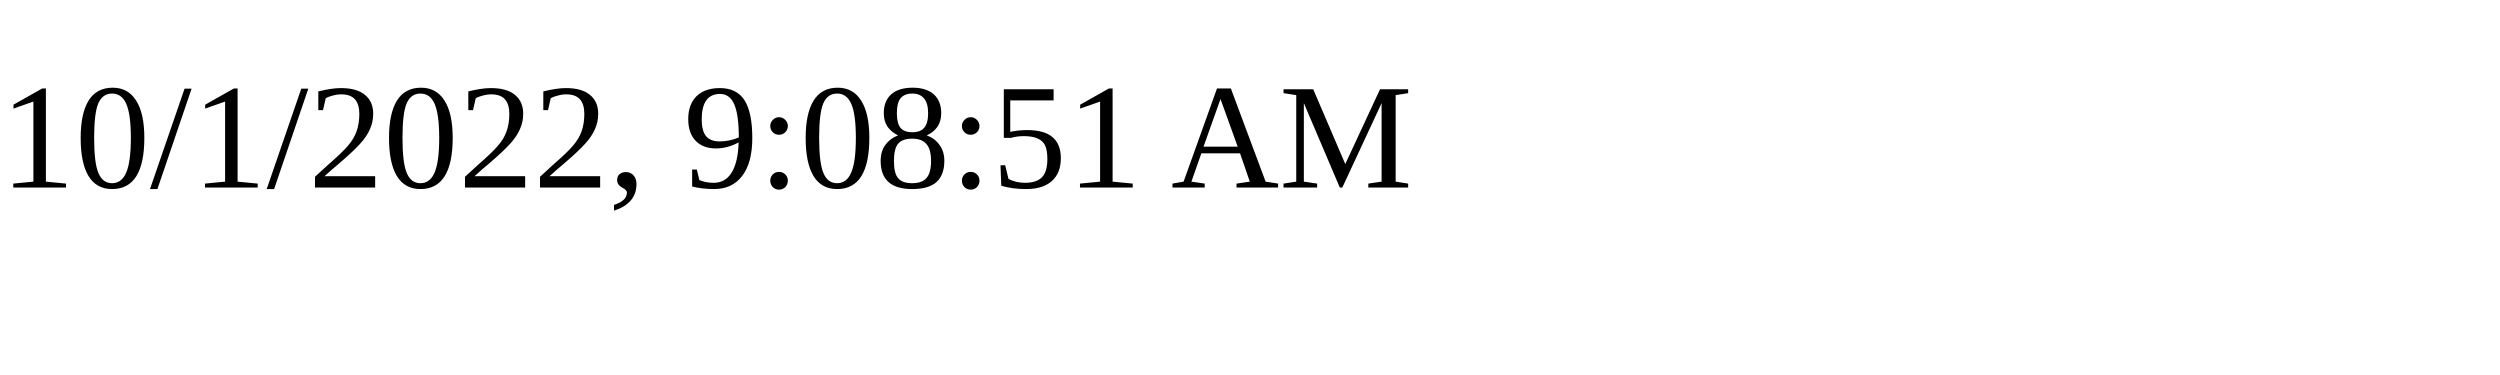
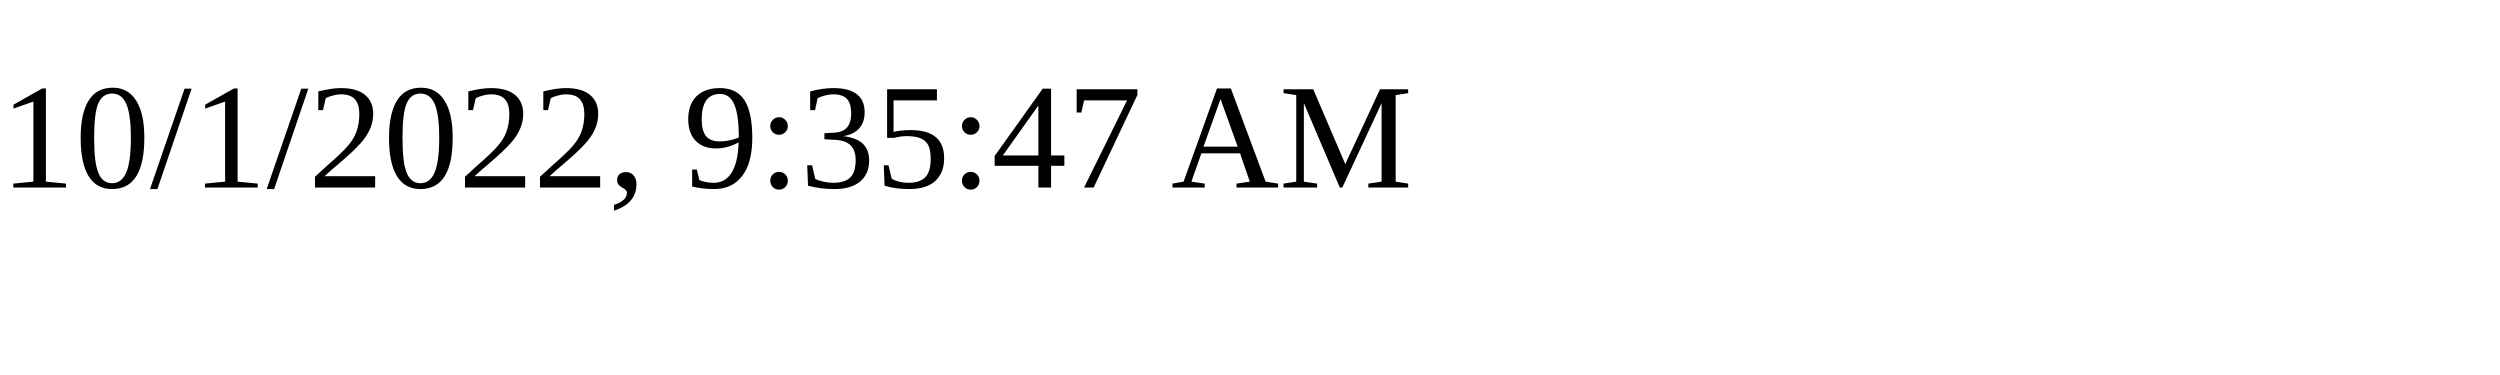
<svg xmlns="http://www.w3.org/2000/svg" height="30" width="200">
-   <text x="0" y="15">10/1/2022, 9:08:51 AM</text>
+   <text x="0" y="15">10/1/2022, 9:35:47 AM</text>
</svg>
